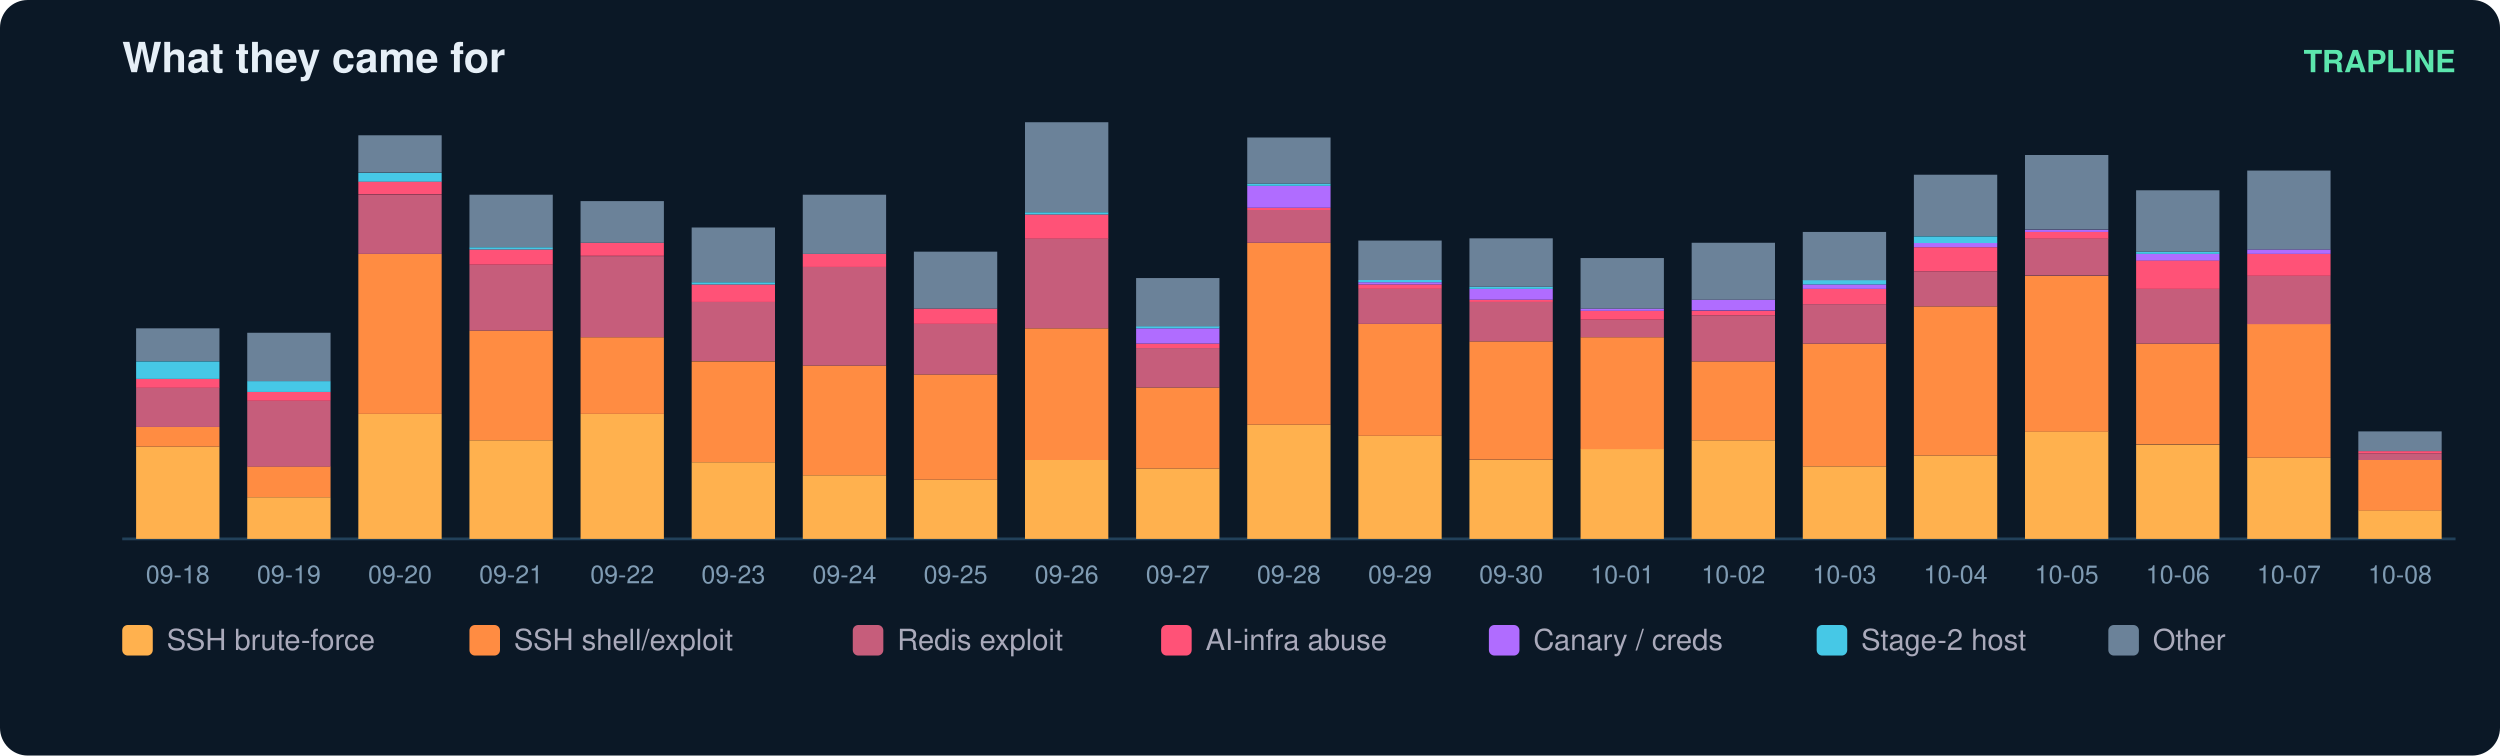
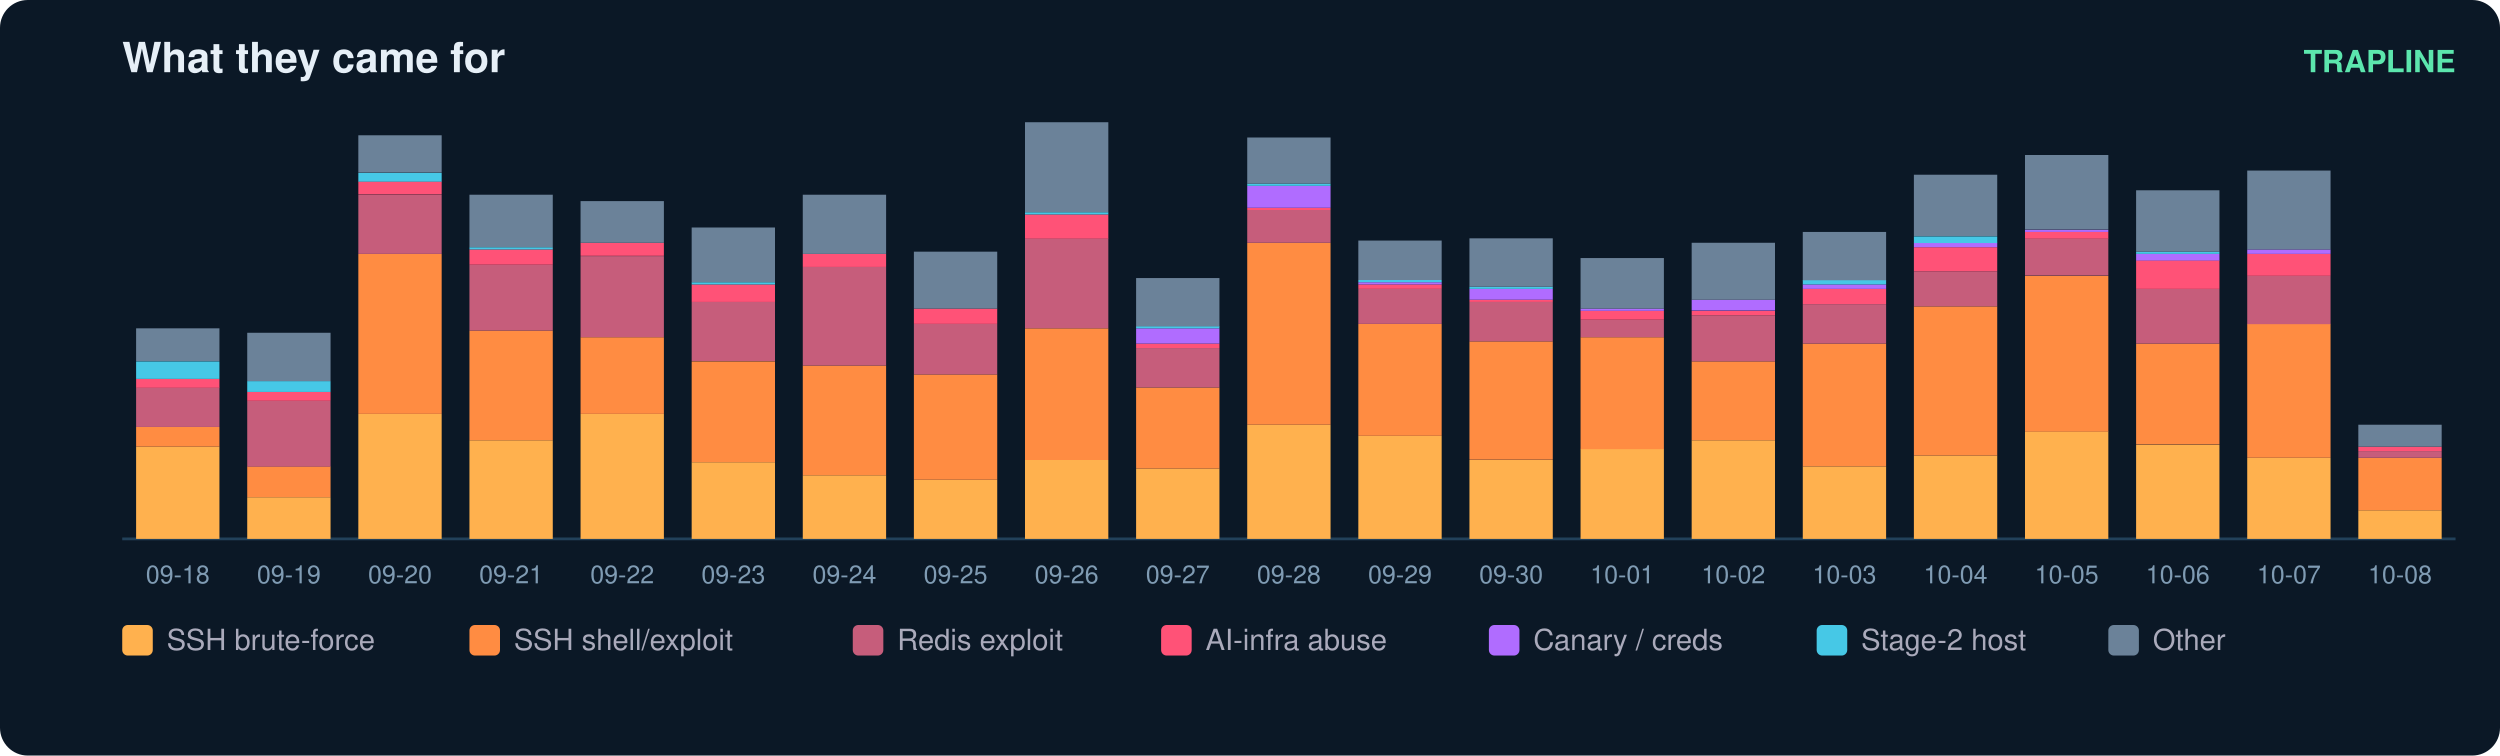
<svg xmlns="http://www.w3.org/2000/svg" width="900" height="272" viewBox="0 0 900 272" font-family="ui-sans-serif,Segoe UI,Helvetica,Arial">
  <rect width="900" height="272" rx="10" fill="#0b1826" />
  <text x="44" y="26" fill="#e6eff7" font-size="15" font-weight="700">What they came for</text>
  <text x="884" y="26" fill="#5ce6ad" font-size="11" text-anchor="end" font-weight="600">TRAPLINE</text>
  <line x1="44" y1="194" x2="884" y2="194" stroke="#22415a" />
  <rect x="49" y="160.8" width="30" height="33.2" fill="#ffb14e" />
  <rect x="49" y="153.7" width="30" height="7.1" fill="#ff8c42" />
  <rect x="49" y="139.5" width="30" height="14.2" fill="#c65d7b" />
  <rect x="49" y="136.4" width="30" height="3.2" fill="#ff5277" />
  <rect x="49" y="130.1" width="30" height="6.3" fill="#46c8e6" />
  <rect x="49" y="118.2" width="30" height="11.8" fill="#6b8299" />
  <text x="64.0" y="210.0" fill="#7f9bb3" font-size="9" text-anchor="middle">09-18</text>
  <rect x="89" y="179.0" width="30" height="15.0" fill="#ffb14e" />
  <rect x="89" y="167.9" width="30" height="11.1" fill="#ff8c42" />
  <rect x="89" y="144.3" width="30" height="23.7" fill="#c65d7b" />
  <rect x="89" y="141.1" width="30" height="3.2" fill="#ff5277" />
  <rect x="89" y="137.2" width="30" height="3.9" fill="#46c8e6" />
  <rect x="89" y="119.8" width="30" height="17.4" fill="#6b8299" />
  <text x="104.0" y="210.0" fill="#7f9bb3" font-size="9" text-anchor="middle">09-19</text>
  <rect x="129" y="149.0" width="30" height="45.0" fill="#ffb14e" />
  <rect x="129" y="91.4" width="30" height="57.6" fill="#ff8c42" />
  <rect x="129" y="70.1" width="30" height="21.3" fill="#c65d7b" />
  <rect x="129" y="65.3" width="30" height="4.7" fill="#ff5277" />
  <rect x="129" y="62.2" width="30" height="3.2" fill="#46c8e6" />
  <rect x="129" y="48.7" width="30" height="13.4" fill="#6b8299" />
  <text x="144.0" y="210.0" fill="#7f9bb3" font-size="9" text-anchor="middle">09-20</text>
  <rect x="169" y="158.5" width="30" height="35.5" fill="#ffb14e" />
  <rect x="169" y="119.0" width="30" height="39.5" fill="#ff8c42" />
  <rect x="169" y="95.3" width="30" height="23.7" fill="#c65d7b" />
  <rect x="169" y="89.8" width="30" height="5.5" fill="#ff5277" />
  <rect x="169" y="89.0" width="30" height="0.8" fill="#46c8e6" />
  <rect x="169" y="70.1" width="30" height="18.9" fill="#6b8299" />
  <text x="184.0" y="210.0" fill="#7f9bb3" font-size="9" text-anchor="middle">09-21</text>
  <rect x="209" y="149.0" width="30" height="45.0" fill="#ffb14e" />
  <rect x="209" y="121.4" width="30" height="27.6" fill="#ff8c42" />
  <rect x="209" y="92.2" width="30" height="29.2" fill="#c65d7b" />
  <rect x="209" y="87.4" width="30" height="4.7" fill="#ff5277" />
  <rect x="209" y="72.4" width="30" height="15.0" fill="#6b8299" />
  <text x="224.0" y="210.0" fill="#7f9bb3" font-size="9" text-anchor="middle">09-22</text>
  <rect x="249" y="166.4" width="30" height="27.6" fill="#ffb14e" />
  <rect x="249" y="130.1" width="30" height="36.3" fill="#ff8c42" />
  <rect x="249" y="108.7" width="30" height="21.3" fill="#c65d7b" />
  <rect x="249" y="102.4" width="30" height="6.3" fill="#ff5277" />
  <rect x="249" y="101.6" width="30" height="0.8" fill="#46c8e6" />
  <rect x="249" y="81.9" width="30" height="19.7" fill="#6b8299" />
  <text x="264.0" y="210.0" fill="#7f9bb3" font-size="9" text-anchor="middle">09-23</text>
  <rect x="289" y="171.1" width="30" height="22.9" fill="#ffb14e" />
  <rect x="289" y="131.6" width="30" height="39.5" fill="#ff8c42" />
  <rect x="289" y="96.1" width="30" height="35.5" fill="#c65d7b" />
  <rect x="289" y="91.4" width="30" height="4.7" fill="#ff5277" />
  <rect x="289" y="70.1" width="30" height="21.3" fill="#6b8299" />
  <text x="304.0" y="210.0" fill="#7f9bb3" font-size="9" text-anchor="middle">09-24</text>
  <rect x="329" y="172.7" width="30" height="21.3" fill="#ffb14e" />
  <rect x="329" y="134.8" width="30" height="37.9" fill="#ff8c42" />
  <rect x="329" y="116.6" width="30" height="18.2" fill="#c65d7b" />
  <rect x="329" y="111.1" width="30" height="5.5" fill="#ff5277" />
  <rect x="329" y="90.6" width="30" height="20.5" fill="#6b8299" />
  <text x="344.0" y="210.0" fill="#7f9bb3" font-size="9" text-anchor="middle">09-25</text>
  <rect x="369" y="165.6" width="30" height="28.4" fill="#ffb14e" />
  <rect x="369" y="118.2" width="30" height="47.4" fill="#ff8c42" />
  <rect x="369" y="85.8" width="30" height="32.4" fill="#c65d7b" />
  <rect x="369" y="77.2" width="30" height="8.7" fill="#ff5277" />
  <rect x="369" y="76.4" width="30" height="0.8" fill="#46c8e6" />
  <rect x="369" y="44.0" width="30" height="32.4" fill="#6b8299" />
  <text x="384.0" y="210.0" fill="#7f9bb3" font-size="9" text-anchor="middle">09-26</text>
  <rect x="409" y="168.7" width="30" height="25.3" fill="#ffb14e" />
  <rect x="409" y="139.5" width="30" height="29.2" fill="#ff8c42" />
  <rect x="409" y="125.3" width="30" height="14.2" fill="#c65d7b" />
  <rect x="409" y="123.7" width="30" height="1.6" fill="#ff5277" />
  <rect x="409" y="118.2" width="30" height="5.5" fill="#b06cff" />
  <rect x="409" y="117.4" width="30" height="0.8" fill="#46c8e6" />
  <rect x="409" y="100.1" width="30" height="17.4" fill="#6b8299" />
  <text x="424.0" y="210.0" fill="#7f9bb3" font-size="9" text-anchor="middle">09-27</text>
  <rect x="449" y="152.9" width="30" height="41.1" fill="#ffb14e" />
  <rect x="449" y="87.4" width="30" height="65.5" fill="#ff8c42" />
  <rect x="449" y="75.6" width="30" height="11.8" fill="#c65d7b" />
  <rect x="449" y="74.8" width="30" height="0.8" fill="#ff5277" />
  <rect x="449" y="66.9" width="30" height="7.9" fill="#b06cff" />
  <rect x="449" y="66.1" width="30" height="0.8" fill="#46c8e6" />
  <rect x="449" y="49.5" width="30" height="16.6" fill="#6b8299" />
  <text x="464.0" y="210.0" fill="#7f9bb3" font-size="9" text-anchor="middle">09-28</text>
  <rect x="489" y="156.9" width="30" height="37.1" fill="#ffb14e" />
  <rect x="489" y="116.6" width="30" height="40.3" fill="#ff8c42" />
  <rect x="489" y="104.0" width="30" height="12.6" fill="#c65d7b" />
  <rect x="489" y="102.4" width="30" height="1.6" fill="#ff5277" />
  <rect x="489" y="101.6" width="30" height="0.8" fill="#b06cff" />
  <rect x="489" y="100.8" width="30" height="0.8" fill="#46c8e6" />
  <rect x="489" y="86.6" width="30" height="14.2" fill="#6b8299" />
  <text x="504.0" y="210.0" fill="#7f9bb3" font-size="9" text-anchor="middle">09-29</text>
  <rect x="529" y="165.6" width="30" height="28.4" fill="#ffb14e" />
  <rect x="529" y="122.9" width="30" height="42.6" fill="#ff8c42" />
  <rect x="529" y="108.7" width="30" height="14.2" fill="#c65d7b" />
  <rect x="529" y="107.9" width="30" height="0.8" fill="#ff5277" />
  <rect x="529" y="104.0" width="30" height="3.9" fill="#b06cff" />
  <rect x="529" y="103.2" width="30" height="0.8" fill="#46c8e6" />
  <rect x="529" y="85.8" width="30" height="17.4" fill="#6b8299" />
  <text x="544.0" y="210.0" fill="#7f9bb3" font-size="9" text-anchor="middle">09-30</text>
  <rect x="569" y="161.6" width="30" height="32.4" fill="#ffb14e" />
  <rect x="569" y="121.4" width="30" height="40.3" fill="#ff8c42" />
  <rect x="569" y="115.1" width="30" height="6.3" fill="#c65d7b" />
  <rect x="569" y="111.9" width="30" height="3.2" fill="#ff5277" />
  <rect x="569" y="111.1" width="30" height="0.8" fill="#b06cff" />
  <rect x="569" y="92.9" width="30" height="18.2" fill="#6b8299" />
  <text x="584.0" y="210.0" fill="#7f9bb3" font-size="9" text-anchor="middle">10-01</text>
  <rect x="609" y="158.5" width="30" height="35.5" fill="#ffb14e" />
  <rect x="609" y="130.1" width="30" height="28.4" fill="#ff8c42" />
  <rect x="609" y="113.5" width="30" height="16.6" fill="#c65d7b" />
  <rect x="609" y="111.9" width="30" height="1.6" fill="#ff5277" />
  <rect x="609" y="107.9" width="30" height="3.9" fill="#b06cff" />
  <rect x="609" y="87.4" width="30" height="20.5" fill="#6b8299" />
  <text x="624.0" y="210.0" fill="#7f9bb3" font-size="9" text-anchor="middle">10-02</text>
  <rect x="649" y="167.9" width="30" height="26.1" fill="#ffb14e" />
  <rect x="649" y="123.7" width="30" height="44.2" fill="#ff8c42" />
  <rect x="649" y="109.5" width="30" height="14.2" fill="#c65d7b" />
  <rect x="649" y="104.0" width="30" height="5.5" fill="#ff5277" />
  <rect x="649" y="102.4" width="30" height="1.6" fill="#b06cff" />
  <rect x="649" y="100.8" width="30" height="1.6" fill="#46c8e6" />
  <rect x="649" y="83.5" width="30" height="17.4" fill="#6b8299" />
  <text x="664.0" y="210.0" fill="#7f9bb3" font-size="9" text-anchor="middle">10-03</text>
  <rect x="689" y="164.0" width="30" height="30.0" fill="#ffb14e" />
  <rect x="689" y="110.3" width="30" height="53.7" fill="#ff8c42" />
  <rect x="689" y="97.7" width="30" height="12.6" fill="#c65d7b" />
  <rect x="689" y="89.0" width="30" height="8.7" fill="#ff5277" />
  <rect x="689" y="87.4" width="30" height="1.6" fill="#b06cff" />
  <rect x="689" y="85.1" width="30" height="2.4" fill="#46c8e6" />
  <rect x="689" y="62.9" width="30" height="22.1" fill="#6b8299" />
  <text x="704.0" y="210.0" fill="#7f9bb3" font-size="9" text-anchor="middle">10-04</text>
  <rect x="729" y="155.3" width="30" height="38.7" fill="#ffb14e" />
  <rect x="729" y="99.3" width="30" height="56.1" fill="#ff8c42" />
  <rect x="729" y="85.8" width="30" height="13.4" fill="#c65d7b" />
  <rect x="729" y="83.5" width="30" height="2.4" fill="#ff5277" />
  <rect x="729" y="82.7" width="30" height="0.8" fill="#b06cff" />
  <rect x="729" y="55.8" width="30" height="26.8" fill="#6b8299" />
  <text x="744.0" y="210.0" fill="#7f9bb3" font-size="9" text-anchor="middle">10-05</text>
  <rect x="769" y="160.1" width="30" height="33.9" fill="#ffb14e" />
  <rect x="769" y="123.7" width="30" height="36.3" fill="#ff8c42" />
  <rect x="769" y="104.0" width="30" height="19.7" fill="#c65d7b" />
  <rect x="769" y="93.7" width="30" height="10.3" fill="#ff5277" />
  <rect x="769" y="91.4" width="30" height="2.4" fill="#b06cff" />
  <rect x="769" y="90.6" width="30" height="0.8" fill="#46c8e6" />
  <rect x="769" y="68.5" width="30" height="22.1" fill="#6b8299" />
  <text x="784.0" y="210.0" fill="#7f9bb3" font-size="9" text-anchor="middle">10-06</text>
  <rect x="809" y="164.8" width="30" height="29.2" fill="#ffb14e" />
  <rect x="809" y="116.6" width="30" height="48.2" fill="#ff8c42" />
  <rect x="809" y="99.3" width="30" height="17.4" fill="#c65d7b" />
  <rect x="809" y="91.4" width="30" height="7.9" fill="#ff5277" />
  <rect x="809" y="89.8" width="30" height="1.6" fill="#b06cff" />
  <rect x="809" y="61.4" width="30" height="28.4" fill="#6b8299" />
  <text x="824.0" y="210.0" fill="#7f9bb3" font-size="9" text-anchor="middle">10-07</text>
  <rect x="849" y="183.7" width="30" height="10.3" fill="#ffb14e" />
-   <rect x="849" y="165.6" width="30" height="18.2" fill="#ff8c42" />
-   <rect x="849" y="163.2" width="30" height="2.4" fill="#c65d7b" />
-   <rect x="849" y="162.4" width="30" height="0.8" fill="#ff5277" />
-   <rect x="849" y="155.3" width="30" height="7.1" fill="#6b8299" />
+   <rect x="849" y="164.8" width="30" height="18.9" fill="#ff8c42" />
+   <rect x="849" y="162.4" width="30" height="2.4" fill="#c65d7b" />
+   <rect x="849" y="160.8" width="30" height="1.6" fill="#ff5277" />
+   <rect x="849" y="152.9" width="30" height="7.9" fill="#6b8299" />
  <text x="864.0" y="210.0" fill="#7f9bb3" font-size="9" text-anchor="middle">10-08</text>
  <rect x="44" y="225" width="11" height="11" rx="2" fill="#ffb14e" />
  <text x="60" y="234" fill="#aab" font-size="10.5">SSH brute-force</text>
  <rect x="169" y="225" width="11" height="11" rx="2" fill="#ff8c42" />
  <text x="185" y="234" fill="#aab" font-size="10.5">SSH shell/exploit</text>
  <rect x="307" y="225" width="11" height="11" rx="2" fill="#c65d7b" />
  <text x="323" y="234" fill="#aab" font-size="10.5">Redis exploit</text>
  <rect x="418" y="225" width="11" height="11" rx="2" fill="#ff5277" />
  <text x="434" y="234" fill="#aab" font-size="10.5">AI-infra abuse</text>
  <rect x="536" y="225" width="11" height="11" rx="2" fill="#b06cff" />
  <text x="552" y="234" fill="#aab" font-size="10.5">Canary / creds</text>
  <rect x="654" y="225" width="11" height="11" rx="2" fill="#46c8e6" />
  <text x="670" y="234" fill="#aab" font-size="10.5">Stage-2 host</text>
  <rect x="759" y="225" width="11" height="11" rx="2" fill="#6b8299" />
  <text x="775" y="234" fill="#aab" font-size="10.5">Other</text>
</svg>
